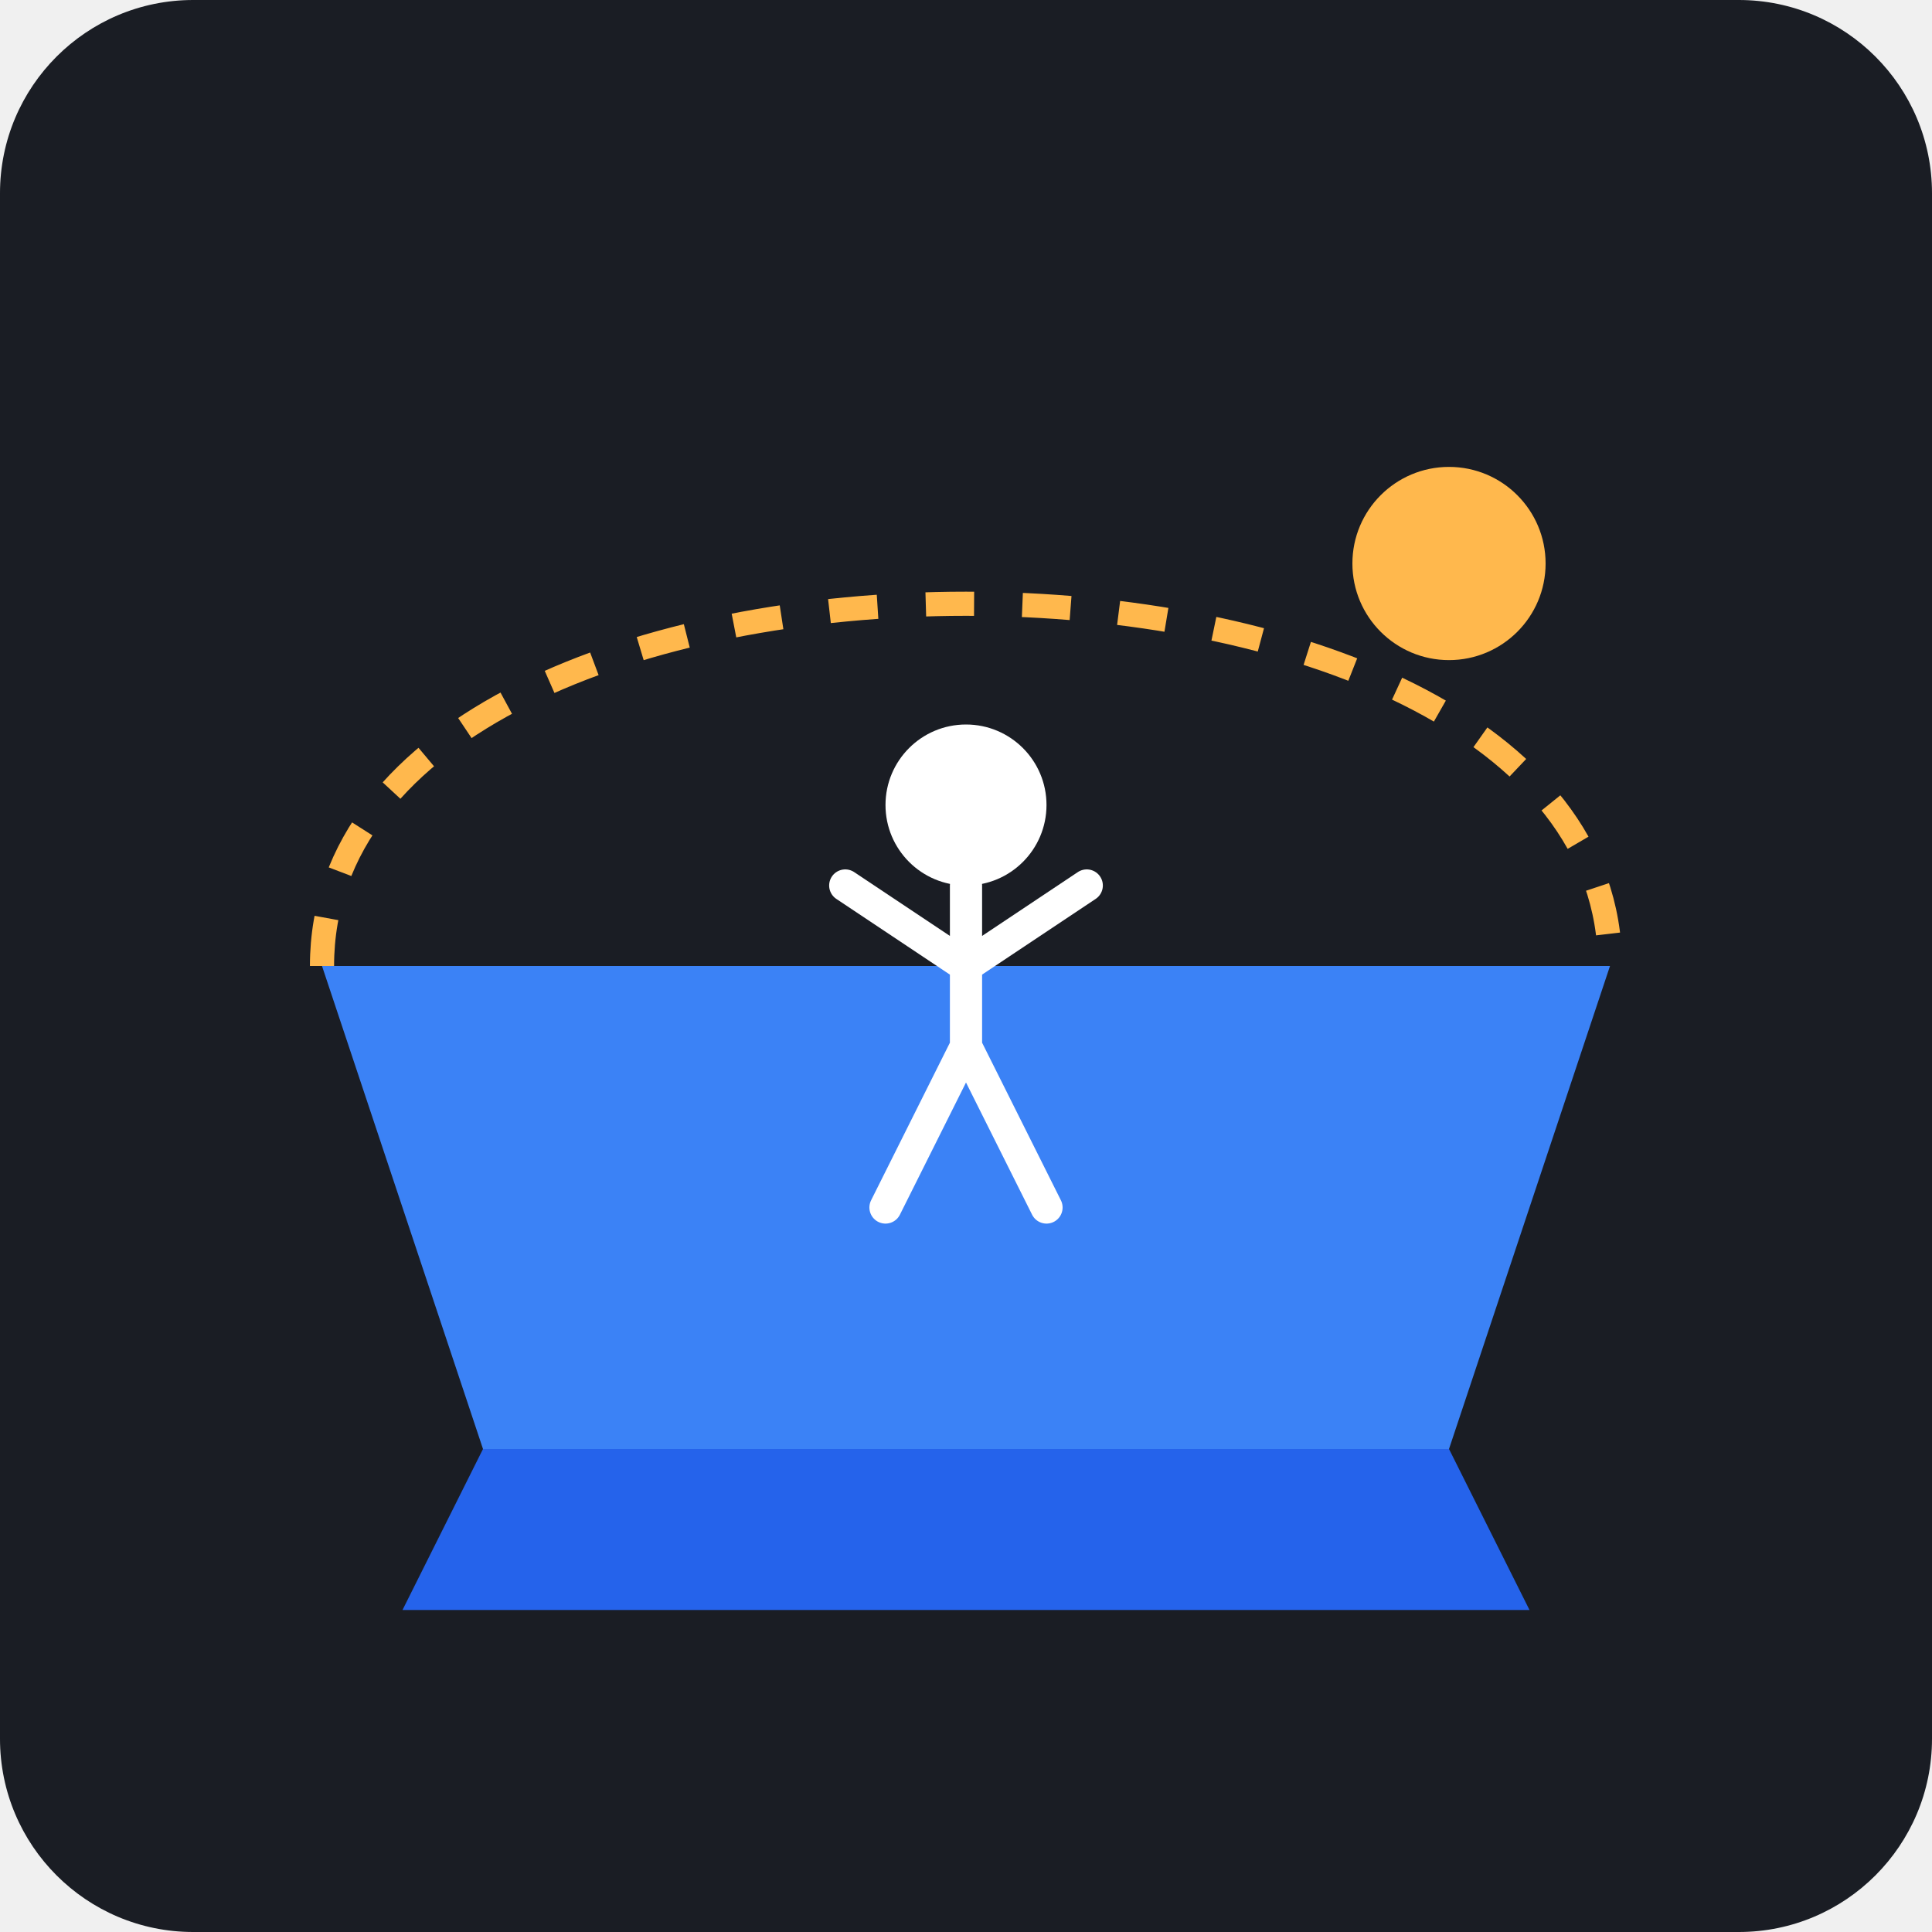
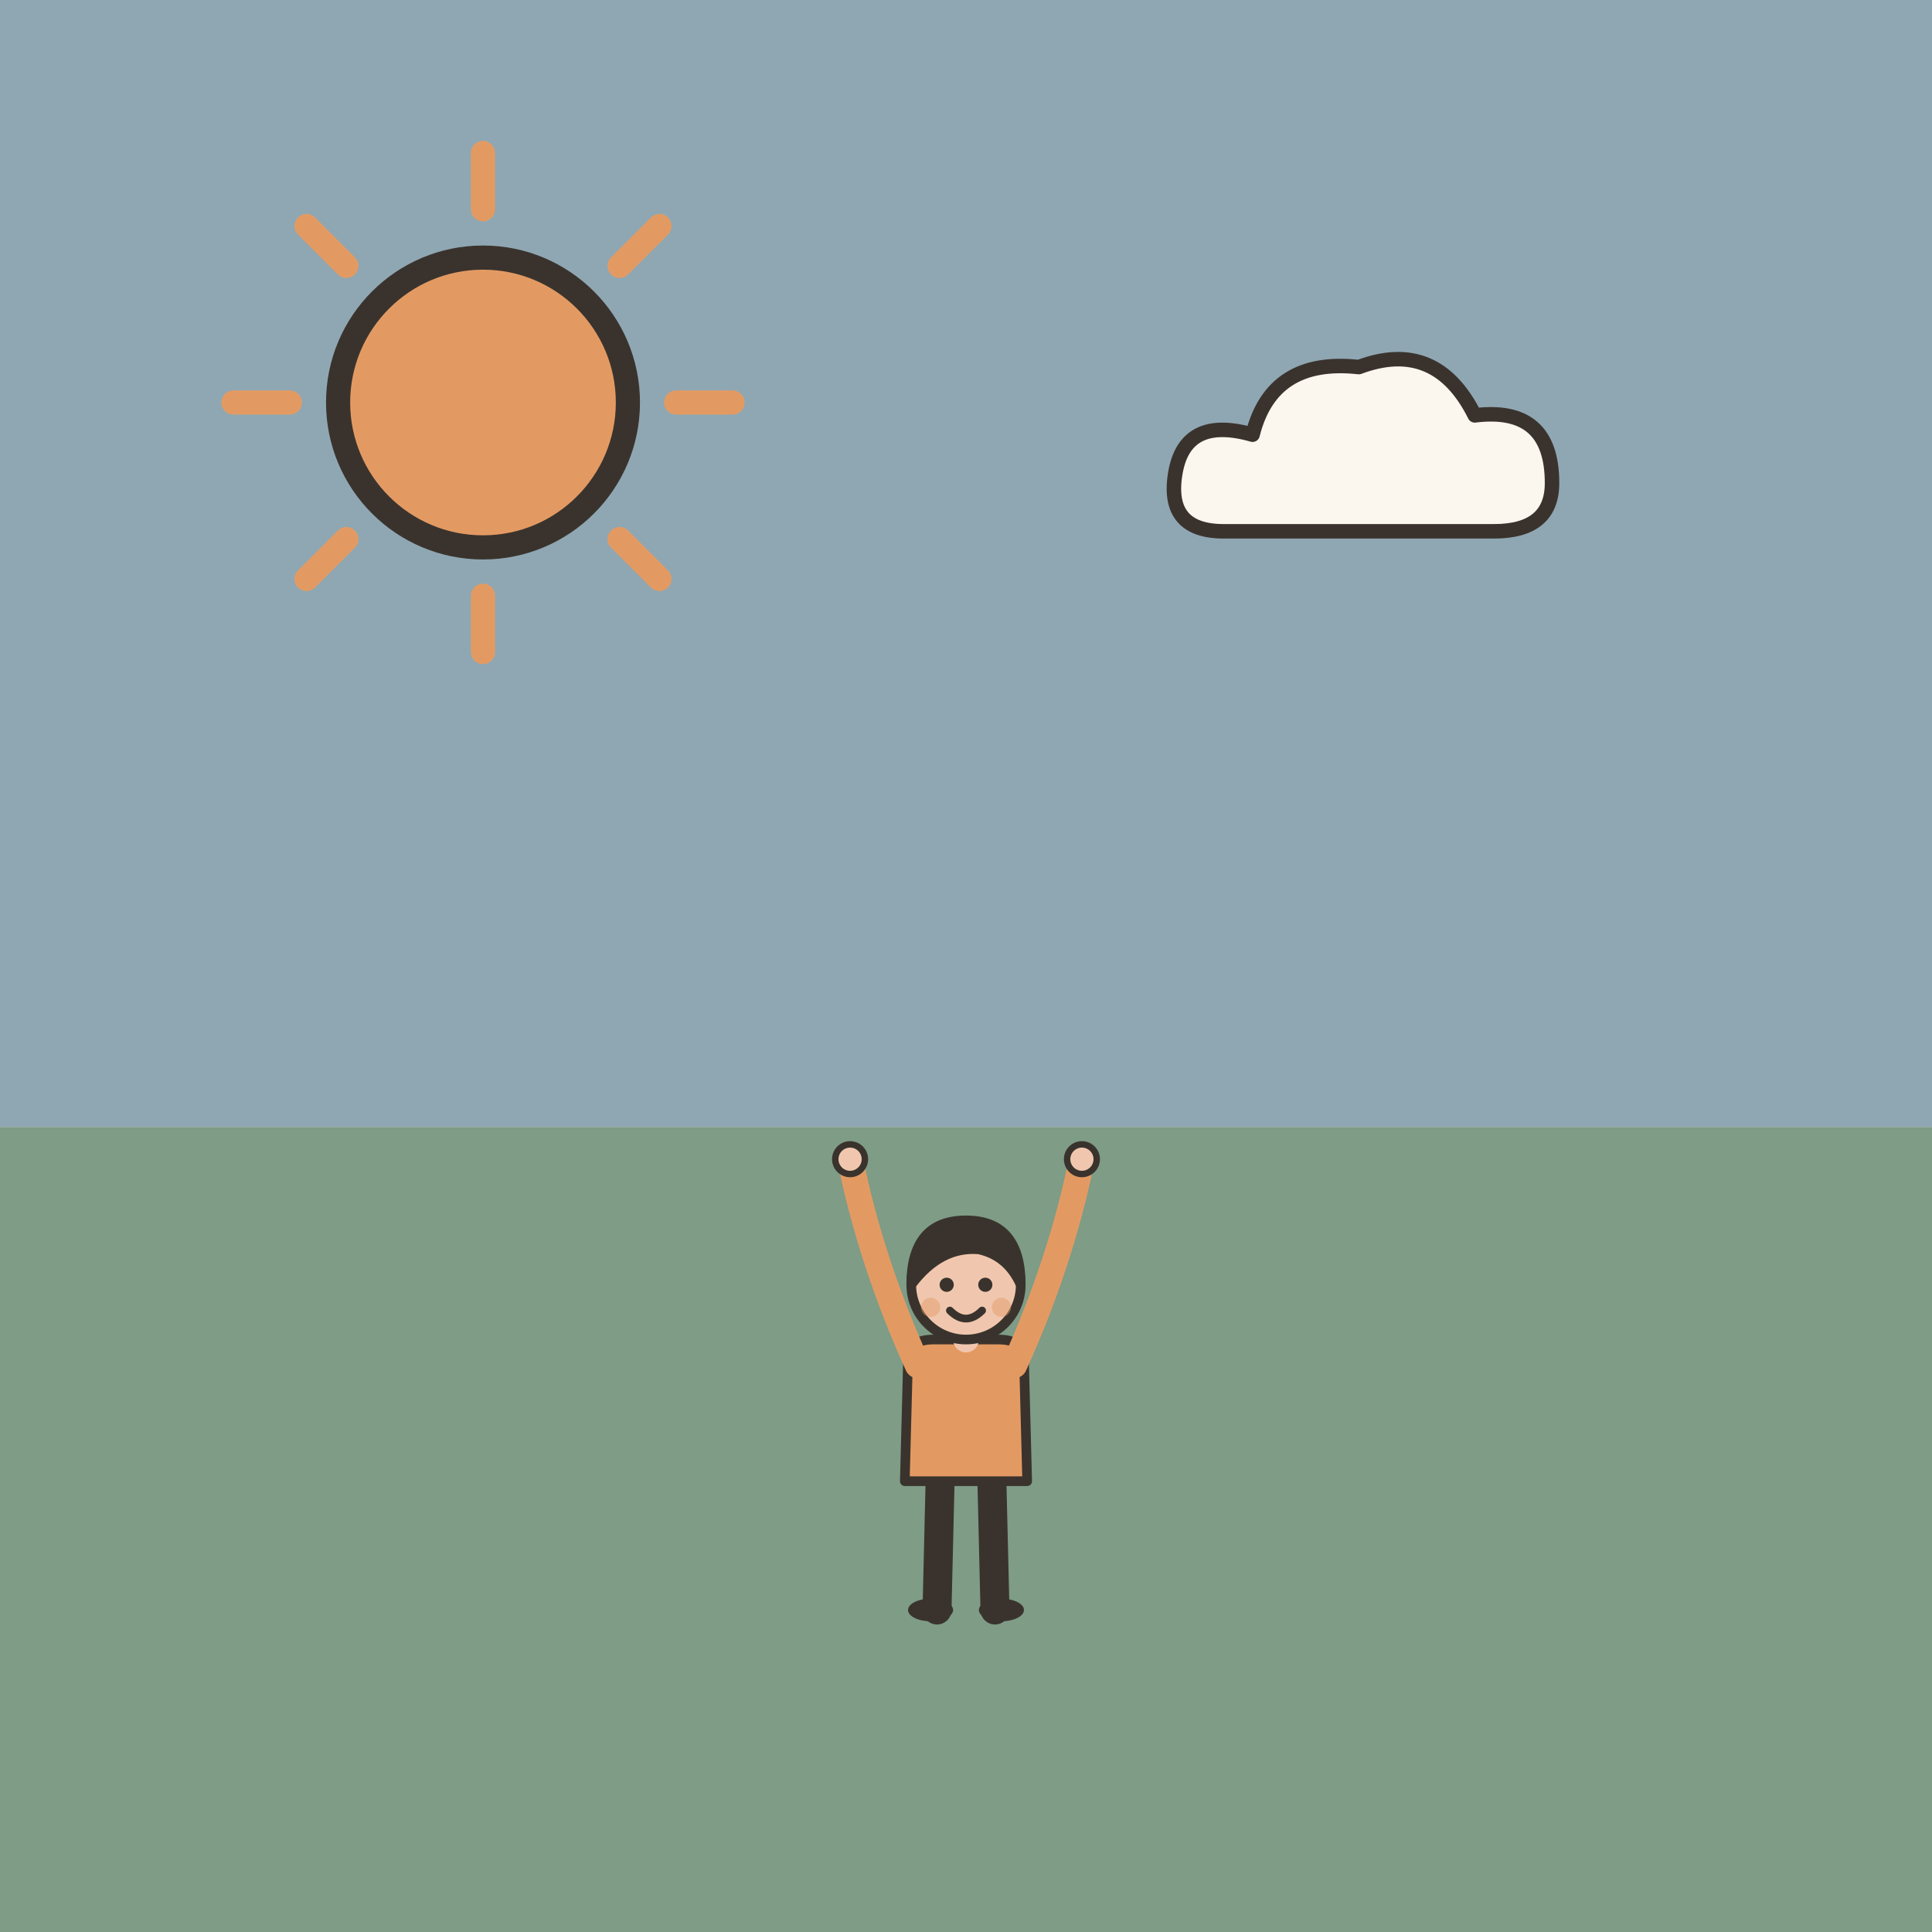
- <svg xmlns="http://www.w3.org/2000/svg" viewBox="0 0 240 240">
-   <rect width="240" height="240" rx="24" fill="#1A1D24" />
-   <path d="M40 120 C 40 60, 200 60, 200 120" fill="none" stroke="#FFB84D" stroke-width="3" stroke-dasharray="6 6" />
-   <circle cx="180" cy="70" r="12" fill="#FFB84D" />
-   <path d="M40 120 L 200 120 L 180 180 L 60 180 Z" fill="#3B82F6" />
-   <path d="M60 180 L 180 180 L 190 200 L 50 200 Z" fill="#2563EB" />
-   <g transform="translate(120, 120)">
-     <circle cx="0" cy="-20" r="10" fill="#FFFFFF" />
-     <path d="M0 -10 L 0 10 M0 0 L -15 -10 M0 0 L 15 -10 M0 10 L -10 30 M0 10 L 10 30" stroke="#FFFFFF" stroke-width="4" stroke-linecap="round" />
+ <svg xmlns="http://www.w3.org/2000/svg" viewBox="0 0 240 240" data-style="editorial">
+   <rect width="240" height="240" fill="#F4EDE2" />
+   <path d="M0 0L240 0L240 140L0 140Z" fill="#8FA7B3" />
+   <path d="M0 140L240 140L240 240L0 240Z" fill="#7E9C86" />
+   <path d="M84 50L91 50" stroke="#E39A62" stroke-width="3" stroke-linecap="round" fill="none" />
+   <path d="M76.971 66.971L81.92 71.92" stroke="#E39A62" stroke-width="3" stroke-linecap="round" fill="none" />
+   <path d="M60 74L60 81" stroke="#E39A62" stroke-width="3" stroke-linecap="round" fill="none" />
+   <path d="M43.029 66.971L38.08 71.92" stroke="#E39A62" stroke-width="3" stroke-linecap="round" fill="none" />
+   <path d="M36 50L29 50" stroke="#E39A62" stroke-width="3" stroke-linecap="round" fill="none" />
+   <path d="M43.029 33.029L38.08 28.08" stroke="#E39A62" stroke-width="3" stroke-linecap="round" fill="none" />
+   <path d="M60 26L60 19" stroke="#E39A62" stroke-width="3" stroke-linecap="round" fill="none" />
+   <path d="M76.971 33.029L81.92 28.08" stroke="#E39A62" stroke-width="3" stroke-linecap="round" fill="none" />
+   <circle cx="60" cy="50" r="18" fill="#E39A62" stroke="#3A332D" stroke-width="3" stroke-linecap="round" stroke-linejoin="round" />
+   <g transform="translate(170 60) scale(0.6 0.6)">
+     <path d="M-30 10Q-42 10 -40 -2Q-38 -14 -24 -10Q-20 -26 -2 -24Q14 -30 22 -14Q38 -16 38 0Q38 10 26 10Z" fill="#FBF6EE" stroke="#3A332D" stroke-width="3" stroke-linecap="round" stroke-linejoin="round" />
+   </g>
+   <g transform="translate(120 200) scale(0.4 0.4)">
+     <path d="M-8 -42L-9 0" stroke="#3A332D" stroke-width="9" stroke-linecap="round" fill="none" />
+     <path d="M8 -42L9 0" stroke="#3A332D" stroke-width="9" stroke-linecap="round" fill="none" />
+     <ellipse cx="-11" cy="0" rx="7" ry="3.5" fill="#3A332D" />
+     <ellipse cx="11" cy="0" rx="7" ry="3.5" fill="#3A332D" />
+     <path d="M-18 -78Q-18 -84 -10 -84L10 -84Q18 -84 18 -78L19 -40L-19 -40Z" fill="#E39A62" stroke="#3A332D" stroke-width="3" stroke-linecap="round" stroke-linejoin="round" />
+     <path d="M-15 -76Q-29.5 -108 -36 -140" fill="none" stroke="#E39A62" stroke-width="8" stroke-linecap="round" stroke-linejoin="round" />
+     <circle cx="-36" cy="-140" r="4.6" fill="#F0C7AE" stroke="#3A332D" stroke-linecap="round" stroke-linejoin="round" stroke-width="2" />
+     <path d="M15 -76Q29.5 -108 36 -140" fill="none" stroke="#E39A62" stroke-width="8" stroke-linecap="round" stroke-linejoin="round" />
+     <circle cx="36" cy="-140" r="4.6" fill="#F0C7AE" stroke="#3A332D" stroke-linecap="round" stroke-linejoin="round" stroke-width="2" />
+     <path d="M0 -84L0 -88" stroke="#F0C7AE" stroke-width="8" stroke-linecap="round" fill="none" />
+     <circle cx="0" cy="-101" r="17" fill="#F0C7AE" stroke="#3A332D" stroke-width="3" stroke-linecap="round" stroke-linejoin="round" />
+     <path d="M-17 -101Q-17 -121 0 -121Q17 -121 17 -101Q13 -110 4 -112Q-8 -113 -17 -101Z" fill="#3A332D" stroke="#3A332D" stroke-width="3" stroke-linecap="round" stroke-linejoin="round" />
+     <circle cx="-6" cy="-101" r="2.2" fill="#3A332D" />
+     <circle cx="6" cy="-101" r="2.2" fill="#3A332D" />
+     <path d="M-5 -93Q0 -88 5 -93" fill="none" stroke="#3A332D" stroke-width="2.4" stroke-linecap="round" stroke-linejoin="round" />
+     <circle cx="-11" cy="-94" r="3" fill="#E39A62" opacity="0.45" />
+     <circle cx="11" cy="-94" r="3" fill="#E39A62" opacity="0.45" />
  </g>
</svg>
